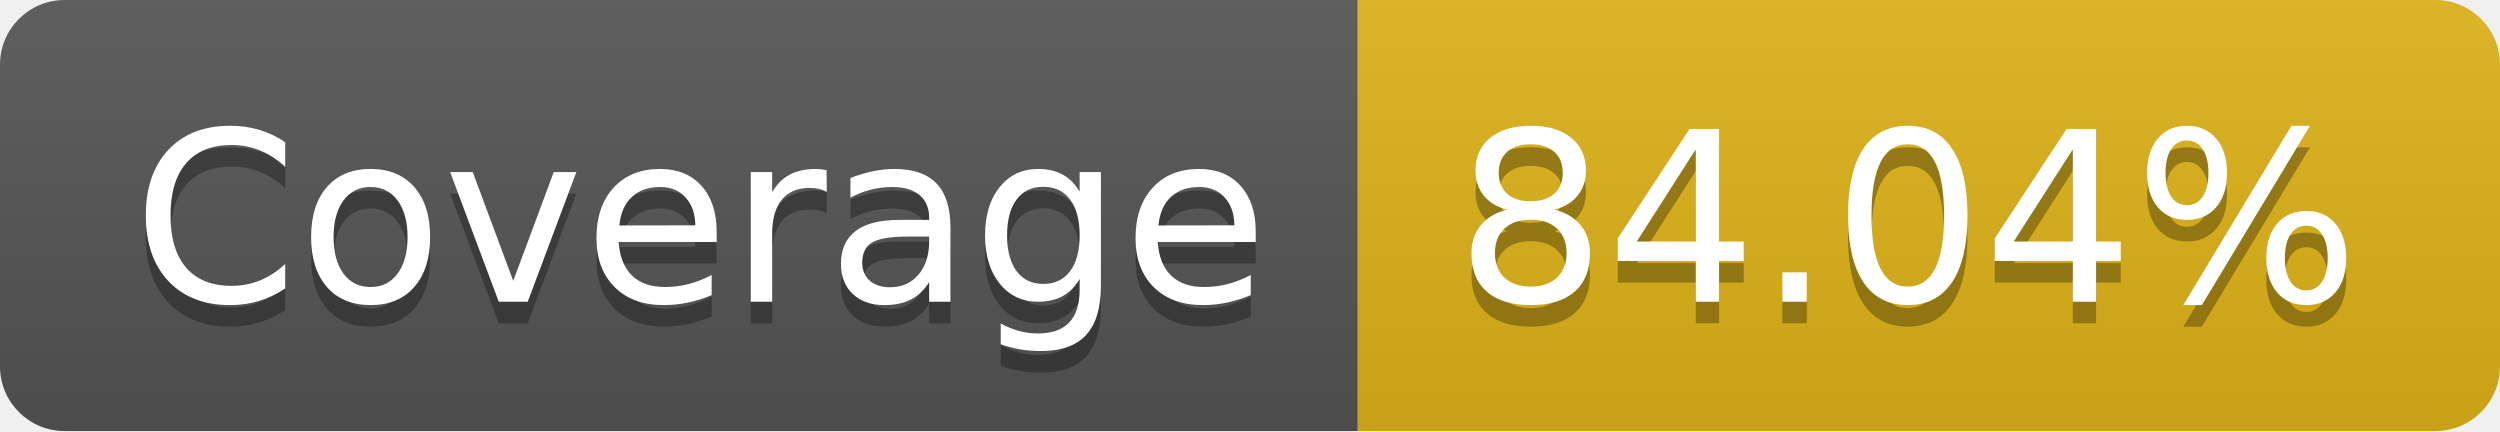
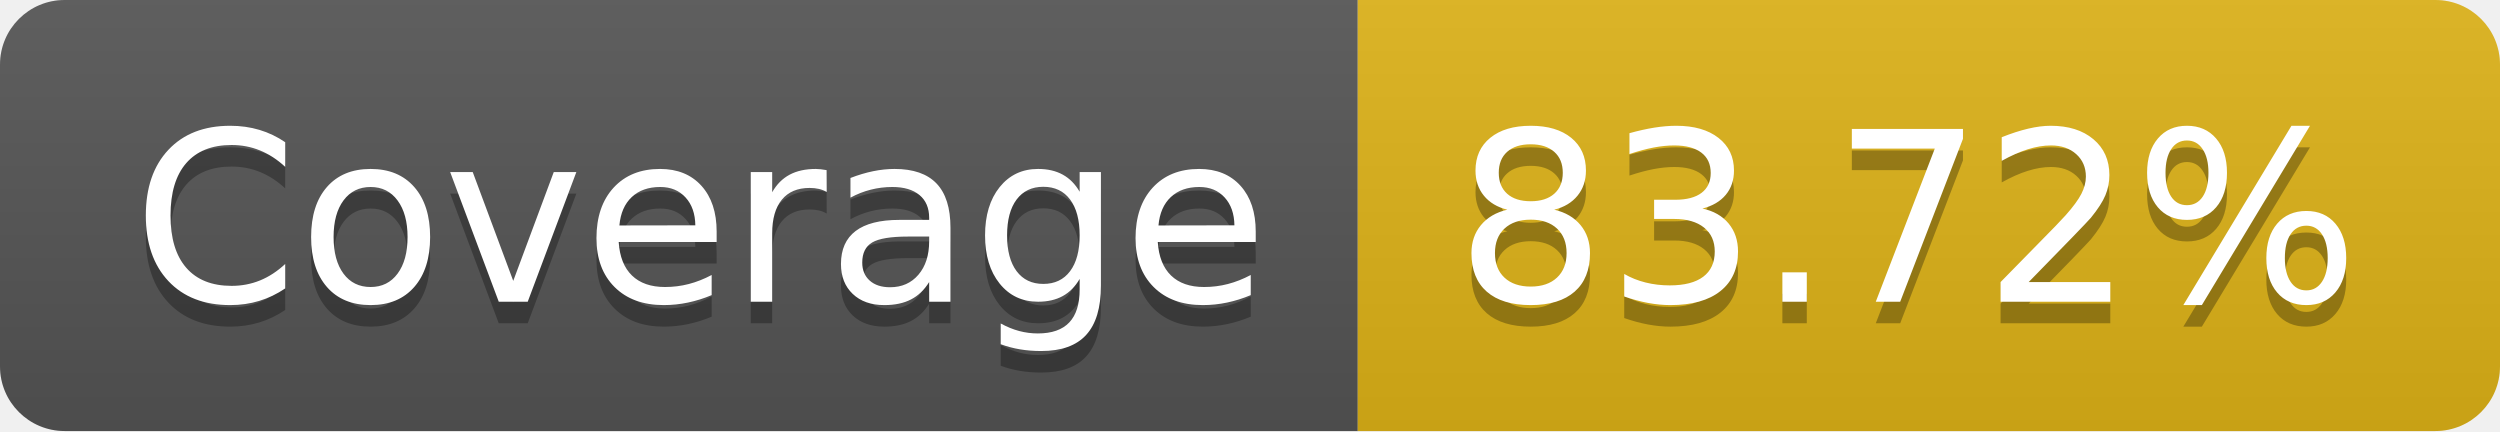
- <svg xmlns="http://www.w3.org/2000/svg" width="116" height="20" role="img" aria-label="Coverage: 84.04%">
+ <svg xmlns="http://www.w3.org/2000/svg" width="116" height="20" role="img" aria-label="Coverage: 83.72%">
  <linearGradient id="s" x2="0" y2="100%">
    <stop offset="0" stop-color="#bbb" stop-opacity=".1" />
    <stop offset="1" stop-opacity=".1" />
  </linearGradient>
  <clipPath id="r">
    <rect width="116" height="20" rx="3" fill="#fff" />
  </clipPath>
  <g clip-path="url(#r)">
    <rect width="63" height="20" fill="#555" />
    <rect x="63" width="53" height="20" fill="#dfb317" />
    <rect width="116" height="20" fill="url(#s)" />
  </g>
  <g fill="#fff" text-anchor="middle" font-family="Verdana,Geneva,DejaVu Sans,sans-serif" text-rendering="geometricPrecision" font-size="110">
    <text aria-hidden="true" x="325" y="150" fill="#010101" fill-opacity=".3" transform="scale(.1)" textLength="530">Coverage</text>
    <text x="325" y="140" transform="scale(.1)" fill="#fff" textLength="530">Coverage</text>
-     <text aria-hidden="true" x="885" y="150" fill="#010101" fill-opacity=".3" transform="scale(.1)" textLength="430">84.04%</text>
-     <text x="885" y="140" transform="scale(.1)" fill="#fff" textLength="430">84.04%</text>
+     <text aria-hidden="true" x="885" y="150" fill="#010101" fill-opacity=".3" transform="scale(.1)" textLength="430">83.72%</text>
+     <text x="885" y="140" transform="scale(.1)" fill="#fff" textLength="430">83.72%</text>
  </g>
</svg>
